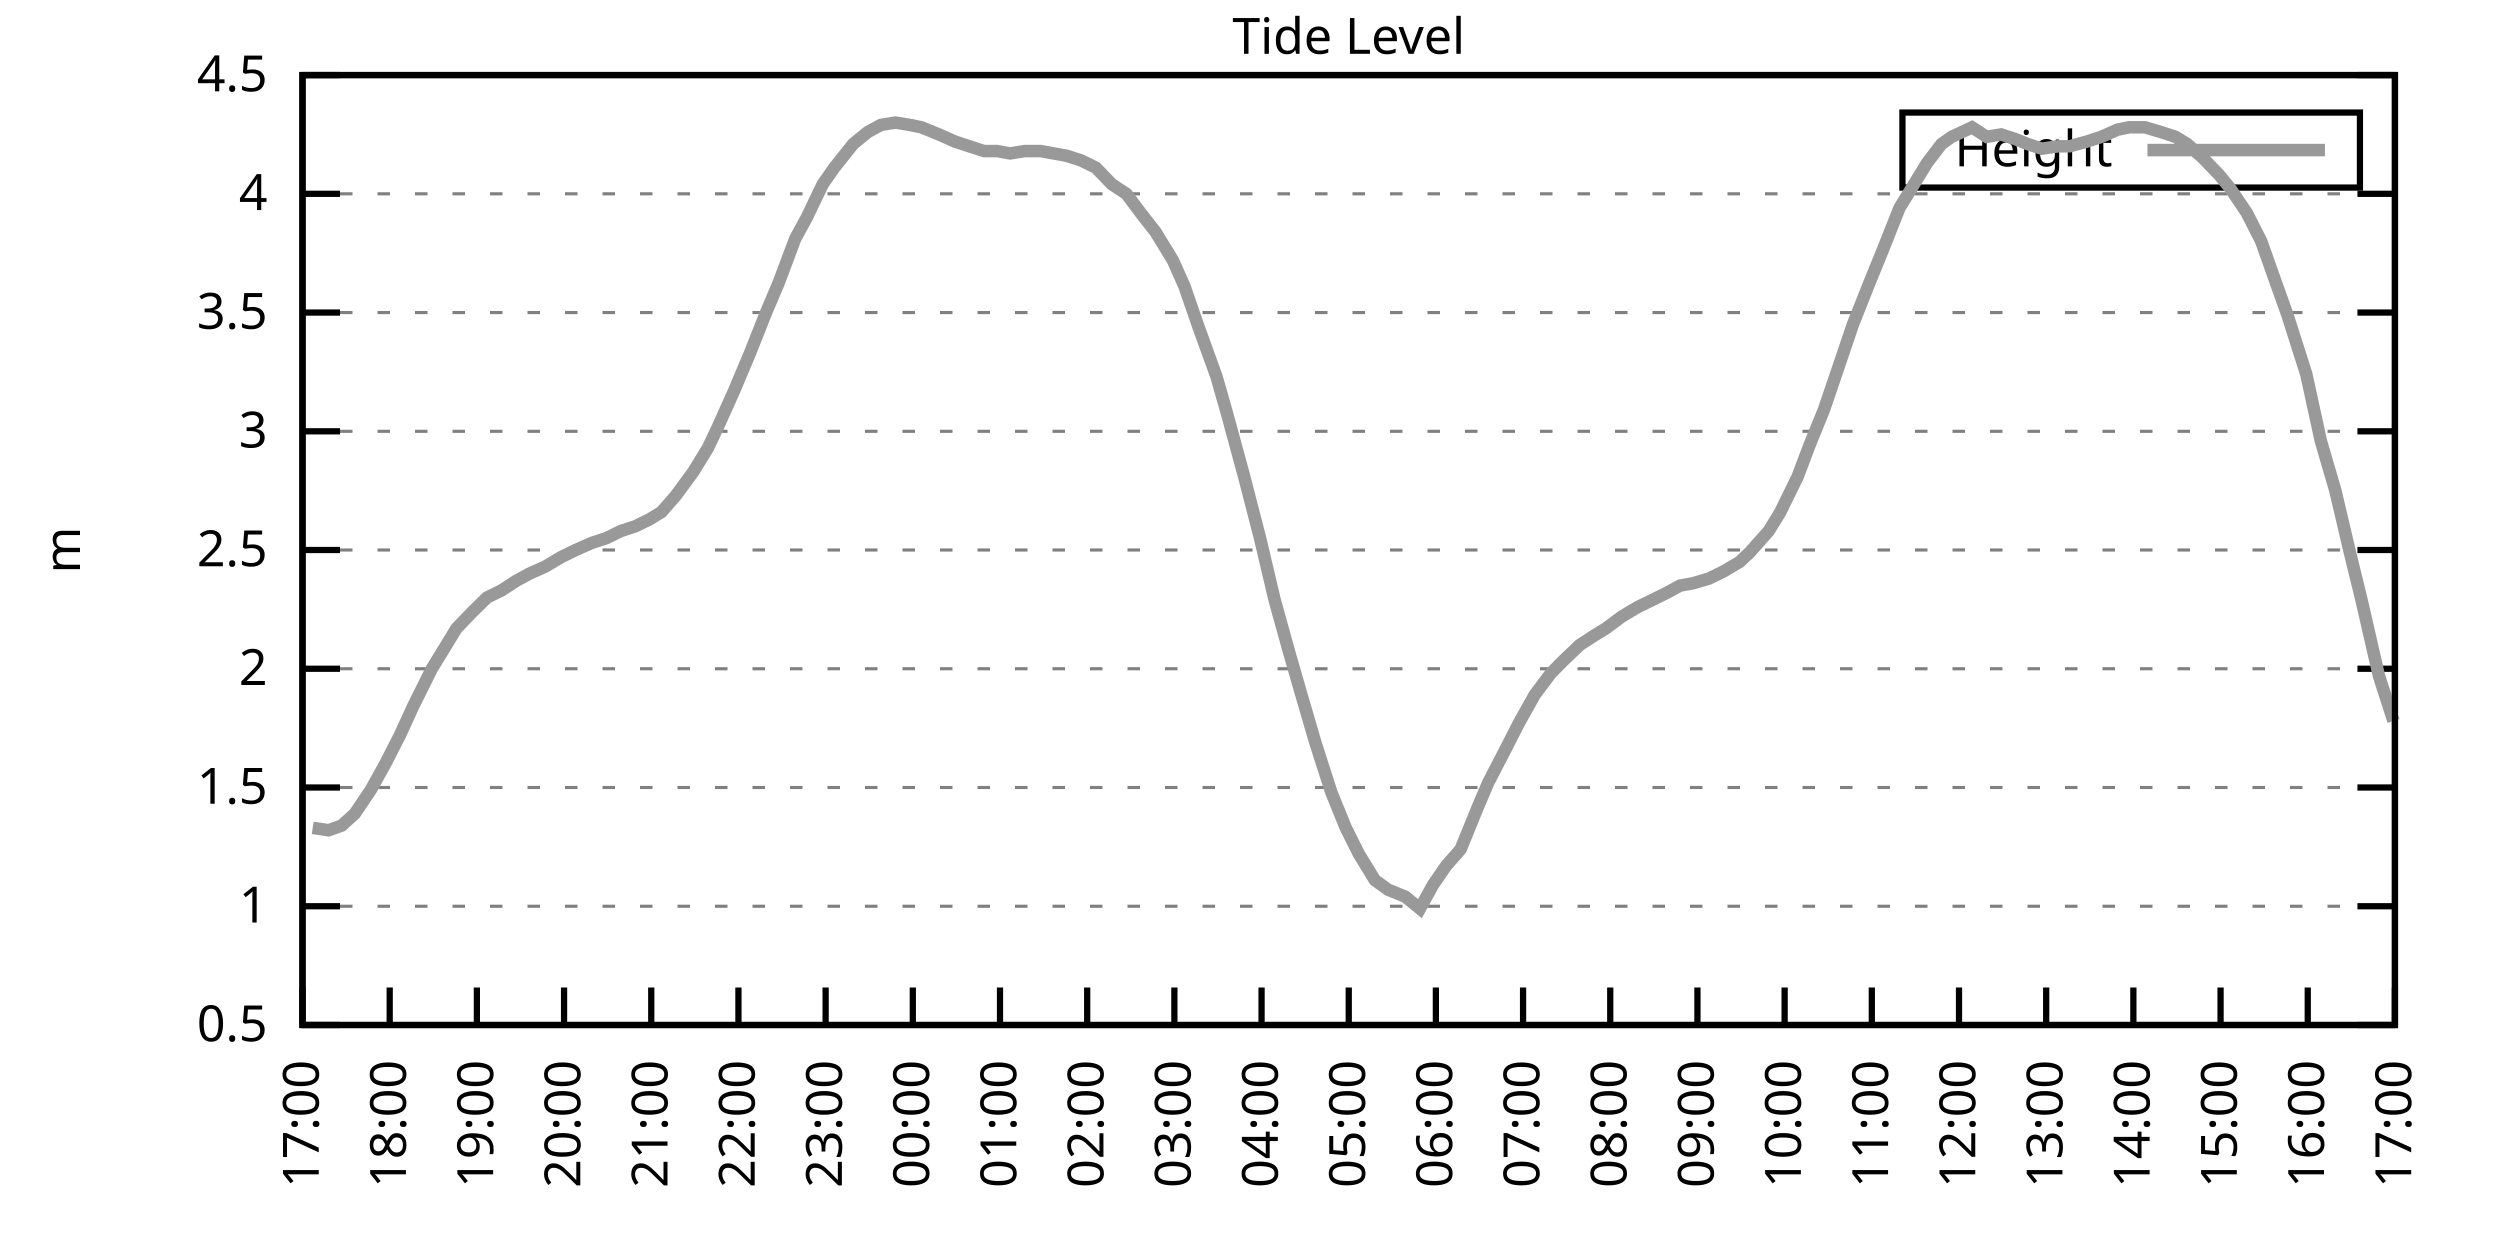
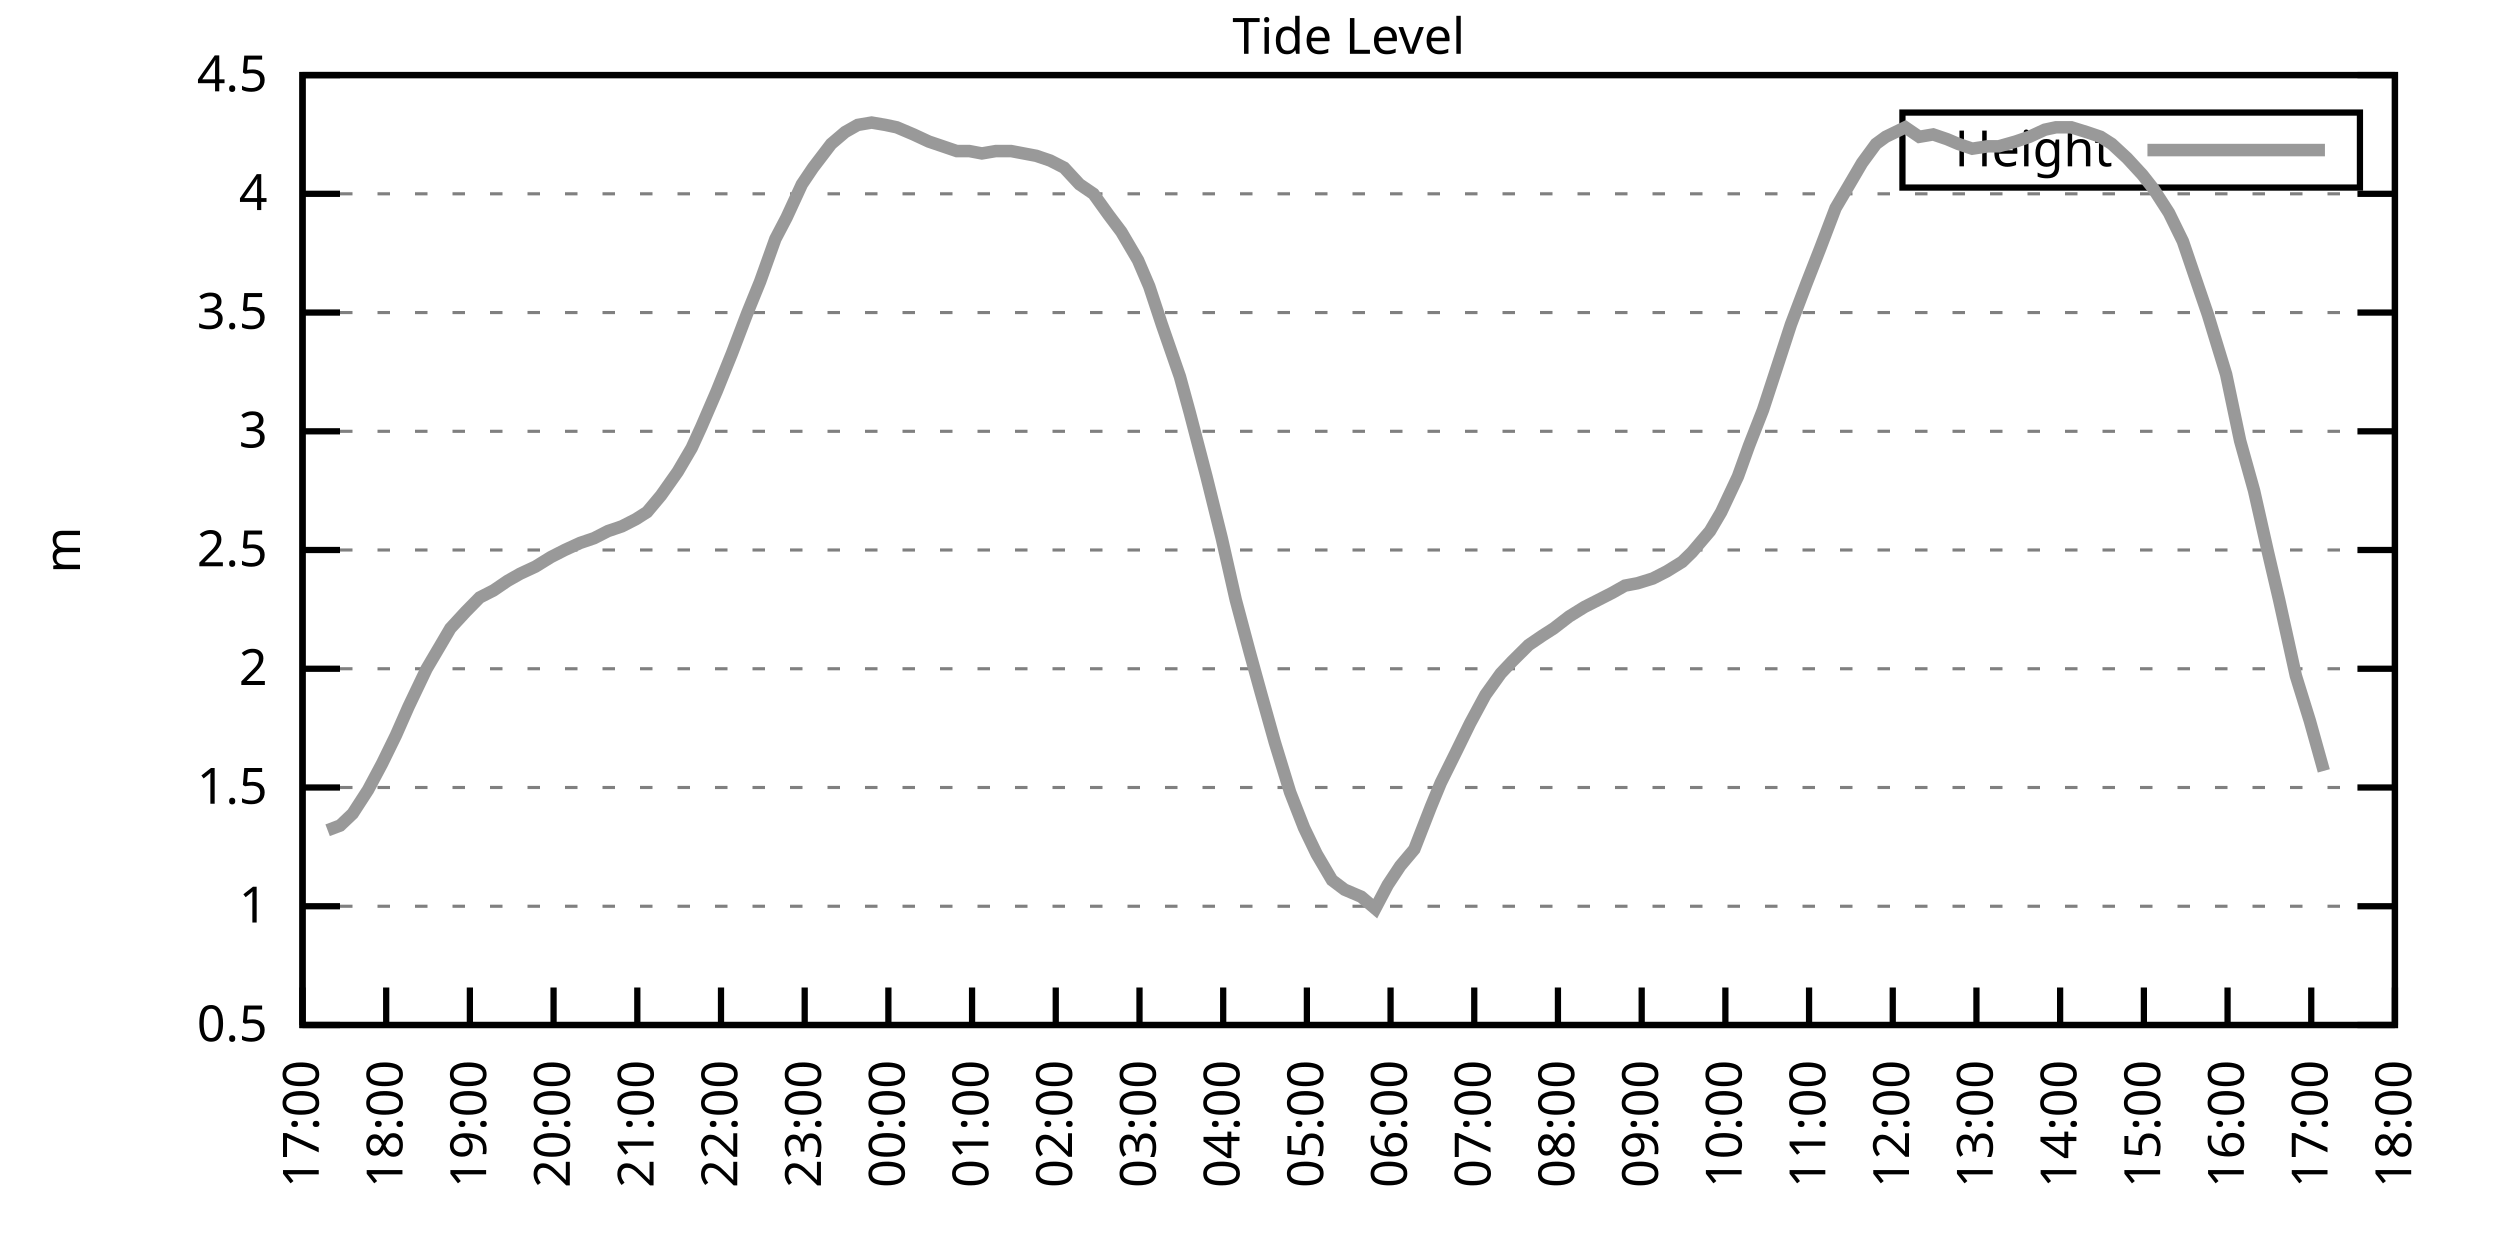
<svg xmlns="http://www.w3.org/2000/svg" xmlns:xlink="http://www.w3.org/1999/xlink" width="400" height="200" viewBox="0 0 400 200">
  <g id="gnuplot_canvas">
    <rect x="0" y="0" width="400" height="200" fill="none" />
    <defs>
      <circle id="gpDot" r="0.5" stroke-width="0.5" stroke="currentColor" />
      <path id="gpPt0" stroke-width="0.333" stroke="currentColor" d="M-1,0 h2 M0,-1 v2" />
      <path id="gpPt1" stroke-width="0.333" stroke="currentColor" d="M-1,-1 L1,1 M1,-1 L-1,1" />
      <path id="gpPt2" stroke-width="0.333" stroke="currentColor" d="M-1,0 L1,0 M0,-1 L0,1 M-1,-1 L1,1 M-1,1 L1,-1" />
      <rect id="gpPt3" stroke-width="0.333" stroke="currentColor" x="-1" y="-1" width="2" height="2" />
      <rect id="gpPt4" stroke-width="0.333" stroke="currentColor" fill="currentColor" x="-1" y="-1" width="2" height="2" />
      <circle id="gpPt5" stroke-width="0.333" stroke="currentColor" cx="0" cy="0" r="1" />
      <use xlink:href="#gpPt5" id="gpPt6" fill="currentColor" stroke="none" />
      <path id="gpPt7" stroke-width="0.333" stroke="currentColor" d="M0,-1.33 L-1.33,0.67 L1.33,0.67 z" />
      <use xlink:href="#gpPt7" id="gpPt8" fill="currentColor" stroke="none" />
      <use xlink:href="#gpPt7" id="gpPt9" stroke="currentColor" transform="rotate(180)" />
      <use xlink:href="#gpPt9" id="gpPt10" fill="currentColor" stroke="none" />
      <use xlink:href="#gpPt3" id="gpPt11" stroke="currentColor" transform="rotate(45)" />
      <use xlink:href="#gpPt11" id="gpPt12" fill="currentColor" stroke="none" />
      <path id="gpPt13" stroke-width="0.333" stroke="currentColor" d="M0,1.330 L1.265,0.411 L0.782,-1.067 L-0.782,-1.076 L-1.265,0.411 z" />
      <use xlink:href="#gpPt13" id="gpPt14" fill="currentColor" stroke="none" />
      <filter id="textbox" filterUnits="objectBoundingBox" x="0" y="0" height="1" width="1">
        <feFlood flood-color="white" flood-opacity="1" result="bgnd" />
        <feComposite in="SourceGraphic" in2="bgnd" operator="atop" />
      </filter>
      <filter id="greybox" filterUnits="objectBoundingBox" x="0" y="0" height="1" width="1">
        <feFlood flood-color="lightgrey" flood-opacity="1" result="grey" />
        <feComposite in="SourceGraphic" in2="grey" operator="atop" />
      </filter>
    </defs>
    <g fill="none" color="white" stroke="currentColor" stroke-width="1.00" stroke-linecap="butt" stroke-linejoin="miter">
</g>
    <g fill="none" color="black" stroke="currentColor" stroke-width="1.00" stroke-linecap="butt" stroke-linejoin="miter">
      <g stroke="none" shape-rendering="crispEdges">
        <polygon fill="rgb(255, 255, 255)" points="48.40,164.00 383.18,164.00 383.18,12.02 48.40,12.02 " />
      </g>
    </g>
    <g fill="none" color="black" stroke="currentColor" stroke-width="1.00" stroke-linecap="butt" stroke-linejoin="miter">
</g>
    <g fill="none" color="black" stroke="black" stroke-width="0.50" stroke-linecap="butt" stroke-linejoin="miter">
</g>
    <g fill="none" color="gray" stroke="currentColor" stroke-width="0.50" stroke-linecap="butt" stroke-linejoin="miter">
      <path stroke="gray" stroke-dasharray="2,4" class="gridline" d="M48.40,164.00 L383.19,164.00  " />
    </g>
    <g fill="none" color="gray" stroke="gray" stroke-width="1.00" stroke-linecap="butt" stroke-linejoin="miter">
</g>
    <g fill="none" color="black" stroke="currentColor" stroke-width="1.00" stroke-linecap="butt" stroke-linejoin="miter">
      <path stroke="black" d="M48.40,164.00 L54.40,164.00 M383.19,164.00 L377.19,164.00  " />
      <g transform="translate(42.80,166.60)" stroke="none" fill="black" font-family="Sans" font-size="8.00" text-anchor="end">
        <text>
          <tspan font-family="Sans"> 0.5</tspan>
        </text>
      </g>
    </g>
    <g fill="none" color="black" stroke="currentColor" stroke-width="1.00" stroke-linecap="butt" stroke-linejoin="miter">
</g>
    <g fill="none" color="black" stroke="black" stroke-width="0.50" stroke-linecap="butt" stroke-linejoin="miter">
</g>
    <g fill="none" color="gray" stroke="currentColor" stroke-width="0.50" stroke-linecap="butt" stroke-linejoin="miter">
      <path stroke="gray" stroke-dasharray="2,4" class="gridline" d="M48.40,145.00 L383.19,145.00  " />
    </g>
    <g fill="none" color="gray" stroke="gray" stroke-width="1.00" stroke-linecap="butt" stroke-linejoin="miter">
</g>
    <g fill="none" color="black" stroke="currentColor" stroke-width="1.00" stroke-linecap="butt" stroke-linejoin="miter">
      <path stroke="black" d="M48.40,145.00 L54.40,145.00 M383.19,145.00 L377.19,145.00  " />
      <g transform="translate(42.80,147.60)" stroke="none" fill="black" font-family="Sans" font-size="8.00" text-anchor="end">
        <text>
          <tspan font-family="Sans"> 1</tspan>
        </text>
      </g>
    </g>
    <g fill="none" color="black" stroke="currentColor" stroke-width="1.00" stroke-linecap="butt" stroke-linejoin="miter">
</g>
    <g fill="none" color="black" stroke="black" stroke-width="0.50" stroke-linecap="butt" stroke-linejoin="miter">
</g>
    <g fill="none" color="gray" stroke="currentColor" stroke-width="0.50" stroke-linecap="butt" stroke-linejoin="miter">
      <path stroke="gray" stroke-dasharray="2,4" class="gridline" d="M48.40,126.00 L383.19,126.00  " />
    </g>
    <g fill="none" color="gray" stroke="gray" stroke-width="1.00" stroke-linecap="butt" stroke-linejoin="miter">
</g>
    <g fill="none" color="black" stroke="currentColor" stroke-width="1.00" stroke-linecap="butt" stroke-linejoin="miter">
      <path stroke="black" d="M48.40,126.00 L54.40,126.00 M383.19,126.00 L377.19,126.00  " />
      <g transform="translate(42.80,128.60)" stroke="none" fill="black" font-family="Sans" font-size="8.00" text-anchor="end">
        <text>
          <tspan font-family="Sans"> 1.5</tspan>
        </text>
      </g>
    </g>
    <g fill="none" color="black" stroke="currentColor" stroke-width="1.00" stroke-linecap="butt" stroke-linejoin="miter">
</g>
    <g fill="none" color="black" stroke="black" stroke-width="0.50" stroke-linecap="butt" stroke-linejoin="miter">
</g>
    <g fill="none" color="gray" stroke="currentColor" stroke-width="0.50" stroke-linecap="butt" stroke-linejoin="miter">
      <path stroke="gray" stroke-dasharray="2,4" class="gridline" d="M48.40,107.00 L383.19,107.00  " />
    </g>
    <g fill="none" color="gray" stroke="gray" stroke-width="1.00" stroke-linecap="butt" stroke-linejoin="miter">
</g>
    <g fill="none" color="black" stroke="currentColor" stroke-width="1.00" stroke-linecap="butt" stroke-linejoin="miter">
      <path stroke="black" d="M48.40,107.00 L54.40,107.00 M383.19,107.00 L377.19,107.00  " />
      <g transform="translate(42.80,109.60)" stroke="none" fill="black" font-family="Sans" font-size="8.00" text-anchor="end">
        <text>
          <tspan font-family="Sans"> 2</tspan>
        </text>
      </g>
    </g>
    <g fill="none" color="black" stroke="currentColor" stroke-width="1.00" stroke-linecap="butt" stroke-linejoin="miter">
</g>
    <g fill="none" color="black" stroke="black" stroke-width="0.50" stroke-linecap="butt" stroke-linejoin="miter">
</g>
    <g fill="none" color="gray" stroke="currentColor" stroke-width="0.50" stroke-linecap="butt" stroke-linejoin="miter">
      <path stroke="gray" stroke-dasharray="2,4" class="gridline" d="M48.40,88.00 L383.19,88.00  " />
    </g>
    <g fill="none" color="gray" stroke="gray" stroke-width="1.00" stroke-linecap="butt" stroke-linejoin="miter">
</g>
    <g fill="none" color="black" stroke="currentColor" stroke-width="1.00" stroke-linecap="butt" stroke-linejoin="miter">
      <path stroke="black" d="M48.40,88.00 L54.40,88.00 M383.19,88.00 L377.19,88.00  " />
      <g transform="translate(42.80,90.60)" stroke="none" fill="black" font-family="Sans" font-size="8.00" text-anchor="end">
        <text>
          <tspan font-family="Sans"> 2.5</tspan>
        </text>
      </g>
    </g>
    <g fill="none" color="black" stroke="currentColor" stroke-width="1.00" stroke-linecap="butt" stroke-linejoin="miter">
</g>
    <g fill="none" color="black" stroke="black" stroke-width="0.50" stroke-linecap="butt" stroke-linejoin="miter">
</g>
    <g fill="none" color="gray" stroke="currentColor" stroke-width="0.50" stroke-linecap="butt" stroke-linejoin="miter">
      <path stroke="gray" stroke-dasharray="2,4" class="gridline" d="M48.40,69.01 L383.19,69.01  " />
    </g>
    <g fill="none" color="gray" stroke="gray" stroke-width="1.00" stroke-linecap="butt" stroke-linejoin="miter">
</g>
    <g fill="none" color="black" stroke="currentColor" stroke-width="1.00" stroke-linecap="butt" stroke-linejoin="miter">
      <path stroke="black" d="M48.40,69.01 L54.40,69.01 M383.19,69.01 L377.19,69.01  " />
      <g transform="translate(42.80,71.61)" stroke="none" fill="black" font-family="Sans" font-size="8.00" text-anchor="end">
        <text>
          <tspan font-family="Sans"> 3</tspan>
        </text>
      </g>
    </g>
    <g fill="none" color="black" stroke="currentColor" stroke-width="1.00" stroke-linecap="butt" stroke-linejoin="miter">
</g>
    <g fill="none" color="black" stroke="black" stroke-width="0.50" stroke-linecap="butt" stroke-linejoin="miter">
</g>
    <g fill="none" color="gray" stroke="currentColor" stroke-width="0.50" stroke-linecap="butt" stroke-linejoin="miter">
      <path stroke="gray" stroke-dasharray="2,4" class="gridline" d="M48.40,50.01 L383.19,50.01  " />
    </g>
    <g fill="none" color="gray" stroke="gray" stroke-width="1.00" stroke-linecap="butt" stroke-linejoin="miter">
</g>
    <g fill="none" color="black" stroke="currentColor" stroke-width="1.00" stroke-linecap="butt" stroke-linejoin="miter">
      <path stroke="black" d="M48.40,50.01 L54.40,50.01 M383.19,50.01 L377.19,50.01  " />
      <g transform="translate(42.80,52.61)" stroke="none" fill="black" font-family="Sans" font-size="8.00" text-anchor="end">
        <text>
          <tspan font-family="Sans"> 3.5</tspan>
        </text>
      </g>
    </g>
    <g fill="none" color="black" stroke="currentColor" stroke-width="1.00" stroke-linecap="butt" stroke-linejoin="miter">
</g>
    <g fill="none" color="black" stroke="black" stroke-width="0.50" stroke-linecap="butt" stroke-linejoin="miter">
</g>
    <g fill="none" color="gray" stroke="currentColor" stroke-width="0.50" stroke-linecap="butt" stroke-linejoin="miter">
      <path stroke="gray" stroke-dasharray="2,4" class="gridline" d="M48.40,31.01 L383.19,31.01  " />
    </g>
    <g fill="none" color="gray" stroke="gray" stroke-width="1.00" stroke-linecap="butt" stroke-linejoin="miter">
</g>
    <g fill="none" color="black" stroke="currentColor" stroke-width="1.00" stroke-linecap="butt" stroke-linejoin="miter">
      <path stroke="black" d="M48.40,31.01 L54.40,31.01 M383.19,31.01 L377.19,31.01  " />
      <g transform="translate(42.80,33.61)" stroke="none" fill="black" font-family="Sans" font-size="8.00" text-anchor="end">
        <text>
          <tspan font-family="Sans"> 4</tspan>
        </text>
      </g>
    </g>
    <g fill="none" color="black" stroke="currentColor" stroke-width="1.00" stroke-linecap="butt" stroke-linejoin="miter">
</g>
    <g fill="none" color="black" stroke="black" stroke-width="0.50" stroke-linecap="butt" stroke-linejoin="miter">
</g>
    <g fill="none" color="gray" stroke="currentColor" stroke-width="0.50" stroke-linecap="butt" stroke-linejoin="miter">
      <path stroke="gray" stroke-dasharray="2,4" class="gridline" d="M48.40,12.01 L383.19,12.01  " />
    </g>
    <g fill="none" color="gray" stroke="gray" stroke-width="1.00" stroke-linecap="butt" stroke-linejoin="miter">
</g>
    <g fill="none" color="black" stroke="currentColor" stroke-width="1.00" stroke-linecap="butt" stroke-linejoin="miter">
      <path stroke="black" d="M48.40,12.01 L54.40,12.01 M383.19,12.01 L377.19,12.01  " />
      <g transform="translate(42.80,14.61)" stroke="none" fill="black" font-family="Sans" font-size="8.00" text-anchor="end">
        <text>
          <tspan font-family="Sans"> 4.5</tspan>
        </text>
      </g>
    </g>
    <g fill="none" color="black" stroke="currentColor" stroke-width="1.00" stroke-linecap="butt" stroke-linejoin="miter">
      <path stroke="black" d="M48.40,164.00 L48.40,158.00  " />
      <g transform="translate(51.00,169.60) rotate(270.00)" stroke="none" fill="black" font-family="Sans" font-size="8.00" text-anchor="end">
        <text>
          <tspan font-family="Sans">17:00</tspan>
        </text>
      </g>
    </g>
    <g fill="none" color="black" stroke="currentColor" stroke-width="1.00" stroke-linecap="butt" stroke-linejoin="miter">
-       <path stroke="black" d="M62.35,164.00 L62.35,158.00  " />
-       <g transform="translate(64.95,169.60) rotate(270.00)" stroke="none" fill="black" font-family="Sans" font-size="8.00" text-anchor="end">
+       <path stroke="black" d="M61.79,164.00 L61.79,158.00  " />
+       <g transform="translate(64.39,169.60) rotate(270.00)" stroke="none" fill="black" font-family="Sans" font-size="8.00" text-anchor="end">
        <text>
          <tspan font-family="Sans">18:00</tspan>
        </text>
      </g>
    </g>
    <g fill="none" color="black" stroke="currentColor" stroke-width="1.00" stroke-linecap="butt" stroke-linejoin="miter">
-       <path stroke="black" d="M76.30,164.00 L76.30,158.00  " />
-       <g transform="translate(78.90,169.60) rotate(270.00)" stroke="none" fill="black" font-family="Sans" font-size="8.00" text-anchor="end">
+       <path stroke="black" d="M75.18,164.00 L75.18,158.00  " />
+       <g transform="translate(77.78,169.60) rotate(270.00)" stroke="none" fill="black" font-family="Sans" font-size="8.00" text-anchor="end">
        <text>
          <tspan font-family="Sans">19:00</tspan>
        </text>
      </g>
    </g>
    <g fill="none" color="black" stroke="currentColor" stroke-width="1.00" stroke-linecap="butt" stroke-linejoin="miter">
-       <path stroke="black" d="M90.25,164.00 L90.25,158.00  " />
-       <g transform="translate(92.85,169.60) rotate(270.00)" stroke="none" fill="black" font-family="Sans" font-size="8.00" text-anchor="end">
+       <path stroke="black" d="M88.57,164.00 L88.57,158.00  " />
+       <g transform="translate(91.17,169.60) rotate(270.00)" stroke="none" fill="black" font-family="Sans" font-size="8.00" text-anchor="end">
        <text>
          <tspan font-family="Sans">20:00</tspan>
        </text>
      </g>
    </g>
    <g fill="none" color="black" stroke="currentColor" stroke-width="1.00" stroke-linecap="butt" stroke-linejoin="miter">
-       <path stroke="black" d="M104.20,164.00 L104.20,158.00  " />
-       <g transform="translate(106.80,169.60) rotate(270.00)" stroke="none" fill="black" font-family="Sans" font-size="8.00" text-anchor="end">
+       <path stroke="black" d="M101.97,164.00 L101.97,158.00  " />
+       <g transform="translate(104.57,169.60) rotate(270.00)" stroke="none" fill="black" font-family="Sans" font-size="8.00" text-anchor="end">
        <text>
          <tspan font-family="Sans">21:00</tspan>
        </text>
      </g>
    </g>
    <g fill="none" color="black" stroke="currentColor" stroke-width="1.00" stroke-linecap="butt" stroke-linejoin="miter">
-       <path stroke="black" d="M118.15,164.00 L118.15,158.00  " />
-       <g transform="translate(120.75,169.60) rotate(270.00)" stroke="none" fill="black" font-family="Sans" font-size="8.00" text-anchor="end">
+       <path stroke="black" d="M115.36,164.00 L115.36,158.00  " />
+       <g transform="translate(117.96,169.60) rotate(270.00)" stroke="none" fill="black" font-family="Sans" font-size="8.00" text-anchor="end">
        <text>
          <tspan font-family="Sans">22:00</tspan>
        </text>
      </g>
    </g>
    <g fill="none" color="black" stroke="currentColor" stroke-width="1.00" stroke-linecap="butt" stroke-linejoin="miter">
-       <path stroke="black" d="M132.10,164.00 L132.10,158.00  " />
-       <g transform="translate(134.70,169.60) rotate(270.00)" stroke="none" fill="black" font-family="Sans" font-size="8.00" text-anchor="end">
+       <path stroke="black" d="M128.75,164.00 L128.75,158.00  " />
+       <g transform="translate(131.35,169.60) rotate(270.00)" stroke="none" fill="black" font-family="Sans" font-size="8.00" text-anchor="end">
        <text>
          <tspan font-family="Sans">23:00</tspan>
        </text>
      </g>
    </g>
    <g fill="none" color="black" stroke="currentColor" stroke-width="1.00" stroke-linecap="butt" stroke-linejoin="miter">
-       <path stroke="black" d="M146.05,164.00 L146.05,158.00  " />
-       <g transform="translate(148.65,169.60) rotate(270.00)" stroke="none" fill="black" font-family="Sans" font-size="8.00" text-anchor="end">
+       <path stroke="black" d="M142.14,164.00 L142.14,158.00  " />
+       <g transform="translate(144.74,169.60) rotate(270.00)" stroke="none" fill="black" font-family="Sans" font-size="8.00" text-anchor="end">
        <text>
          <tspan font-family="Sans">00:00</tspan>
        </text>
      </g>
    </g>
    <g fill="none" color="black" stroke="currentColor" stroke-width="1.00" stroke-linecap="butt" stroke-linejoin="miter">
-       <path stroke="black" d="M160.00,164.00 L160.00,158.00  " />
-       <g transform="translate(162.60,169.60) rotate(270.00)" stroke="none" fill="black" font-family="Sans" font-size="8.00" text-anchor="end">
+       <path stroke="black" d="M155.53,164.00 L155.53,158.00  " />
+       <g transform="translate(158.13,169.60) rotate(270.00)" stroke="none" fill="black" font-family="Sans" font-size="8.00" text-anchor="end">
        <text>
          <tspan font-family="Sans">01:00</tspan>
        </text>
      </g>
    </g>
    <g fill="none" color="black" stroke="currentColor" stroke-width="1.00" stroke-linecap="butt" stroke-linejoin="miter">
-       <path stroke="black" d="M173.95,164.00 L173.95,158.00  " />
-       <g transform="translate(176.55,169.60) rotate(270.00)" stroke="none" fill="black" font-family="Sans" font-size="8.00" text-anchor="end">
+       <path stroke="black" d="M168.92,164.00 L168.92,158.00  " />
+       <g transform="translate(171.52,169.60) rotate(270.00)" stroke="none" fill="black" font-family="Sans" font-size="8.00" text-anchor="end">
        <text>
          <tspan font-family="Sans">02:00</tspan>
        </text>
      </g>
    </g>
    <g fill="none" color="black" stroke="currentColor" stroke-width="1.00" stroke-linecap="butt" stroke-linejoin="miter">
-       <path stroke="black" d="M187.90,164.00 L187.90,158.00  " />
-       <g transform="translate(190.50,169.60) rotate(270.00)" stroke="none" fill="black" font-family="Sans" font-size="8.00" text-anchor="end">
+       <path stroke="black" d="M182.32,164.00 L182.32,158.00  " />
+       <g transform="translate(184.92,169.60) rotate(270.00)" stroke="none" fill="black" font-family="Sans" font-size="8.00" text-anchor="end">
        <text>
          <tspan font-family="Sans">03:00</tspan>
        </text>
      </g>
    </g>
    <g fill="none" color="black" stroke="currentColor" stroke-width="1.00" stroke-linecap="butt" stroke-linejoin="miter">
-       <path stroke="black" d="M201.85,164.00 L201.85,158.00  " />
-       <g transform="translate(204.45,169.60) rotate(270.00)" stroke="none" fill="black" font-family="Sans" font-size="8.00" text-anchor="end">
+       <path stroke="black" d="M195.71,164.00 L195.71,158.00  " />
+       <g transform="translate(198.31,169.60) rotate(270.00)" stroke="none" fill="black" font-family="Sans" font-size="8.00" text-anchor="end">
        <text>
          <tspan font-family="Sans">04:00</tspan>
        </text>
      </g>
    </g>
    <g fill="none" color="black" stroke="currentColor" stroke-width="1.00" stroke-linecap="butt" stroke-linejoin="miter">
-       <path stroke="black" d="M215.80,164.00 L215.80,158.00  " />
-       <g transform="translate(218.40,169.60) rotate(270.00)" stroke="none" fill="black" font-family="Sans" font-size="8.00" text-anchor="end">
+       <path stroke="black" d="M209.10,164.00 L209.10,158.00  " />
+       <g transform="translate(211.70,169.60) rotate(270.00)" stroke="none" fill="black" font-family="Sans" font-size="8.00" text-anchor="end">
        <text>
          <tspan font-family="Sans">05:00</tspan>
        </text>
      </g>
    </g>
    <g fill="none" color="black" stroke="currentColor" stroke-width="1.00" stroke-linecap="butt" stroke-linejoin="miter">
-       <path stroke="black" d="M229.74,164.00 L229.74,158.00  " />
-       <g transform="translate(232.34,169.60) rotate(270.00)" stroke="none" fill="black" font-family="Sans" font-size="8.00" text-anchor="end">
+       <path stroke="black" d="M222.49,164.00 L222.49,158.00  " />
+       <g transform="translate(225.09,169.60) rotate(270.00)" stroke="none" fill="black" font-family="Sans" font-size="8.00" text-anchor="end">
        <text>
          <tspan font-family="Sans">06:00</tspan>
        </text>
      </g>
    </g>
    <g fill="none" color="black" stroke="currentColor" stroke-width="1.00" stroke-linecap="butt" stroke-linejoin="miter">
-       <path stroke="black" d="M243.69,164.00 L243.69,158.00  " />
-       <g transform="translate(246.29,169.60) rotate(270.00)" stroke="none" fill="black" font-family="Sans" font-size="8.00" text-anchor="end">
+       <path stroke="black" d="M235.88,164.00 L235.88,158.00  " />
+       <g transform="translate(238.48,169.60) rotate(270.00)" stroke="none" fill="black" font-family="Sans" font-size="8.00" text-anchor="end">
        <text>
          <tspan font-family="Sans">07:00</tspan>
        </text>
      </g>
    </g>
    <g fill="none" color="black" stroke="currentColor" stroke-width="1.00" stroke-linecap="butt" stroke-linejoin="miter">
-       <path stroke="black" d="M257.64,164.00 L257.64,158.00  " />
-       <g transform="translate(260.24,169.60) rotate(270.00)" stroke="none" fill="black" font-family="Sans" font-size="8.00" text-anchor="end">
+       <path stroke="black" d="M249.27,164.00 L249.27,158.00  " />
+       <g transform="translate(251.87,169.60) rotate(270.00)" stroke="none" fill="black" font-family="Sans" font-size="8.00" text-anchor="end">
        <text>
          <tspan font-family="Sans">08:00</tspan>
        </text>
      </g>
    </g>
    <g fill="none" color="black" stroke="currentColor" stroke-width="1.00" stroke-linecap="butt" stroke-linejoin="miter">
-       <path stroke="black" d="M271.59,164.00 L271.59,158.00  " />
-       <g transform="translate(274.19,169.60) rotate(270.00)" stroke="none" fill="black" font-family="Sans" font-size="8.00" text-anchor="end">
+       <path stroke="black" d="M262.67,164.00 L262.67,158.00  " />
+       <g transform="translate(265.27,169.60) rotate(270.00)" stroke="none" fill="black" font-family="Sans" font-size="8.00" text-anchor="end">
        <text>
          <tspan font-family="Sans">09:00</tspan>
        </text>
      </g>
    </g>
    <g fill="none" color="black" stroke="currentColor" stroke-width="1.00" stroke-linecap="butt" stroke-linejoin="miter">
-       <path stroke="black" d="M285.54,164.00 L285.54,158.00  " />
-       <g transform="translate(288.14,169.60) rotate(270.00)" stroke="none" fill="black" font-family="Sans" font-size="8.00" text-anchor="end">
+       <path stroke="black" d="M276.06,164.00 L276.06,158.00  " />
+       <g transform="translate(278.66,169.60) rotate(270.00)" stroke="none" fill="black" font-family="Sans" font-size="8.00" text-anchor="end">
        <text>
          <tspan font-family="Sans">10:00</tspan>
        </text>
      </g>
    </g>
    <g fill="none" color="black" stroke="currentColor" stroke-width="1.00" stroke-linecap="butt" stroke-linejoin="miter">
-       <path stroke="black" d="M299.49,164.00 L299.49,158.00  " />
-       <g transform="translate(302.09,169.60) rotate(270.00)" stroke="none" fill="black" font-family="Sans" font-size="8.00" text-anchor="end">
+       <path stroke="black" d="M289.45,164.00 L289.45,158.00  " />
+       <g transform="translate(292.05,169.60) rotate(270.00)" stroke="none" fill="black" font-family="Sans" font-size="8.00" text-anchor="end">
        <text>
          <tspan font-family="Sans">11:00</tspan>
        </text>
      </g>
    </g>
    <g fill="none" color="black" stroke="currentColor" stroke-width="1.00" stroke-linecap="butt" stroke-linejoin="miter">
-       <path stroke="black" d="M313.44,164.00 L313.44,158.00  " />
-       <g transform="translate(316.04,169.60) rotate(270.00)" stroke="none" fill="black" font-family="Sans" font-size="8.00" text-anchor="end">
+       <path stroke="black" d="M302.84,164.00 L302.84,158.00  " />
+       <g transform="translate(305.44,169.60) rotate(270.00)" stroke="none" fill="black" font-family="Sans" font-size="8.00" text-anchor="end">
        <text>
          <tspan font-family="Sans">12:00</tspan>
        </text>
      </g>
    </g>
    <g fill="none" color="black" stroke="currentColor" stroke-width="1.00" stroke-linecap="butt" stroke-linejoin="miter">
-       <path stroke="black" d="M327.39,164.00 L327.39,158.00  " />
-       <g transform="translate(329.99,169.60) rotate(270.00)" stroke="none" fill="black" font-family="Sans" font-size="8.00" text-anchor="end">
+       <path stroke="black" d="M316.23,164.00 L316.23,158.00  " />
+       <g transform="translate(318.83,169.60) rotate(270.00)" stroke="none" fill="black" font-family="Sans" font-size="8.00" text-anchor="end">
        <text>
          <tspan font-family="Sans">13:00</tspan>
        </text>
      </g>
    </g>
    <g fill="none" color="black" stroke="currentColor" stroke-width="1.00" stroke-linecap="butt" stroke-linejoin="miter">
-       <path stroke="black" d="M341.34,164.00 L341.34,158.00  " />
-       <g transform="translate(343.94,169.60) rotate(270.00)" stroke="none" fill="black" font-family="Sans" font-size="8.00" text-anchor="end">
+       <path stroke="black" d="M329.62,164.00 L329.62,158.00  " />
+       <g transform="translate(332.22,169.60) rotate(270.00)" stroke="none" fill="black" font-family="Sans" font-size="8.00" text-anchor="end">
        <text>
          <tspan font-family="Sans">14:00</tspan>
        </text>
      </g>
    </g>
    <g fill="none" color="black" stroke="currentColor" stroke-width="1.00" stroke-linecap="butt" stroke-linejoin="miter">
-       <path stroke="black" d="M355.29,164.00 L355.29,158.00  " />
-       <g transform="translate(357.89,169.60) rotate(270.00)" stroke="none" fill="black" font-family="Sans" font-size="8.00" text-anchor="end">
+       <path stroke="black" d="M343.02,164.00 L343.02,158.00  " />
+       <g transform="translate(345.62,169.60) rotate(270.00)" stroke="none" fill="black" font-family="Sans" font-size="8.00" text-anchor="end">
        <text>
          <tspan font-family="Sans">15:00</tspan>
        </text>
      </g>
    </g>
    <g fill="none" color="black" stroke="currentColor" stroke-width="1.00" stroke-linecap="butt" stroke-linejoin="miter">
-       <path stroke="black" d="M369.24,164.00 L369.24,158.00  " />
-       <g transform="translate(371.84,169.60) rotate(270.00)" stroke="none" fill="black" font-family="Sans" font-size="8.00" text-anchor="end">
+       <path stroke="black" d="M356.41,164.00 L356.41,158.00  " />
+       <g transform="translate(359.01,169.60) rotate(270.00)" stroke="none" fill="black" font-family="Sans" font-size="8.00" text-anchor="end">
        <text>
          <tspan font-family="Sans">16:00</tspan>
+         </text>
+       </g>
+     </g>
+     <g fill="none" color="black" stroke="currentColor" stroke-width="1.00" stroke-linecap="butt" stroke-linejoin="miter">
+       <path stroke="black" d="M369.80,164.00 L369.80,158.00  " />
+       <g transform="translate(372.40,169.60) rotate(270.00)" stroke="none" fill="black" font-family="Sans" font-size="8.00" text-anchor="end">
+         <text>
+           <tspan font-family="Sans">17:00</tspan>
        </text>
      </g>
    </g>
    <g fill="none" color="black" stroke="currentColor" stroke-width="1.00" stroke-linecap="butt" stroke-linejoin="miter">
      <path stroke="black" d="M383.19,164.00 L383.19,158.00  " />
      <g transform="translate(385.79,169.60) rotate(270.00)" stroke="none" fill="black" font-family="Sans" font-size="8.00" text-anchor="end">
        <text>
-           <tspan font-family="Sans">17:00</tspan>
+           <tspan font-family="Sans">18:00</tspan>
        </text>
      </g>
    </g>
    <g fill="none" color="black" stroke="currentColor" stroke-width="1.00" stroke-linecap="butt" stroke-linejoin="miter">
</g>
    <g fill="none" color="black" stroke="currentColor" stroke-width="1.00" stroke-linecap="butt" stroke-linejoin="miter">
      <path stroke="black" d="M48.40,12.01 L48.40,164.00 L383.19,164.00 L383.19,12.01 L48.40,12.01 Z  " />
    </g>
    <g fill="none" color="black" stroke="currentColor" stroke-width="1.00" stroke-linecap="butt" stroke-linejoin="miter">
</g>
    <g fill="none" color="black" stroke="currentColor" stroke-width="1.00" stroke-linecap="butt" stroke-linejoin="miter">
      <path stroke="black" d="M304.39,30.01 L304.39,18.01 L377.59,18.01 L377.59,30.01 L304.39,30.01 Z  " />
    </g>
    <g id="Tide_level_plot_1">
      <g fill="none" color="white" stroke="black" stroke-width="2.00" stroke-linecap="butt" stroke-linejoin="miter">
</g>
      <g fill="none" color="black" stroke="currentColor" stroke-width="2.00" stroke-linecap="butt" stroke-linejoin="miter">
        <g transform="translate(337.99,26.61)" stroke="none" fill="black" font-family="Sans" font-size="8.00" text-anchor="end">
          <text>
            <tspan font-family="Sans">Height</tspan>
          </text>
        </g>
      </g>
      <g fill="none" color="black" stroke="currentColor" stroke-width="2.00" stroke-linecap="butt" stroke-linejoin="miter">
-         <path stroke="rgb(153, 153, 153)" d="M343.59,24.01 L371.99,24.01 M50.03,132.46 L52.58,132.84 L54.68,132.08 L56.77,130.18 L59.33,126.38 L61.65,122.20   L63.98,117.64 L66.07,113.08 L69.09,107.00 L71.42,103.20 L73.04,100.54 L75.60,97.88 L77.93,95.60 L80.25,94.46   L82.58,92.94 L84.67,91.80 L87.23,90.66 L89.78,89.14 L92.11,88.00 L94.67,86.87 L96.99,86.11 L99.32,84.97   L101.64,84.21 L103.97,83.07 L105.83,81.93 L108.15,79.27 L110.94,75.47 L113.27,71.67 L114.89,68.25 L117.45,62.55   L120.01,56.47 L122.57,50.01 L124.66,45.07 L127.22,38.23 L129.08,34.81 L131.63,29.49 L133.49,26.83 L136.51,23.03   L138.84,21.13 L140.93,19.99 L143.26,19.61 L145.58,19.99 L147.44,20.37 L150.23,21.51 L152.79,22.65 L155.11,23.41   L157.44,24.17 L159.53,24.17 L161.62,24.55 L163.95,24.17 L166.51,24.17 L168.60,24.55 L170.69,24.93 L173.02,25.69   L175.34,26.83 L177.90,29.49 L180.22,31.01 L182.78,34.43 L184.87,37.09 L187.66,41.65 L189.52,45.83 L191.62,51.91   L194.64,60.27 L196.27,65.97 L199.06,76.23 L201.61,86.11 L203.94,95.98 L206.26,104.34 L208.12,110.80 L210.45,118.78   L213.01,126.76 L215.33,132.46 L217.42,136.64 L219.98,140.82 L222.07,142.34 L224.86,143.48 L227.19,145.38 L229.28,141.58   L231.37,138.54 L233.70,135.88 L236.49,129.04 L238.11,125.24 L240.67,120.30 L243.00,115.74 L245.55,111.18 L248.11,107.76   L249.97,105.86 L252.76,103.20 L255.09,101.68 L256.95,100.54 L259.50,98.64 L262.06,97.12 L264.39,95.98 L266.71,94.84   L268.80,93.70 L270.90,93.32 L273.45,92.56 L275.78,91.42 L278.34,89.90 L279.96,88.38 L282.99,84.97 L284.85,81.93   L287.64,76.23 L289.50,71.29 L291.82,65.59 L294.15,58.75 L296.47,51.91 L299.03,45.45 L301.35,39.75 L303.91,33.29   L305.77,30.25 L308.33,26.07 L310.65,23.03 L312.28,21.89 L315.53,20.37 L317.86,21.89 L320.18,21.51 L322.51,22.27   L324.37,23.03 L326.69,23.79 L329.25,23.41 L331.11,23.41 L333.90,22.65 L336.23,21.89 L338.78,20.75 L340.64,20.37   L343.20,20.37 L345.76,21.13 L348.08,21.89 L349.94,23.03 L352.50,25.31 L355.06,27.97 L356.92,30.25 L359.48,34.05   L361.80,38.61 L364.36,45.83 L365.99,50.39 L369.01,59.89 L371.33,70.53 L373.66,78.51 L375.98,88.38 L377.84,95.98   L380.63,108.14 L382.96,115.36  " />
+         <path stroke="rgb(153, 153, 153)" d="M343.59,24.01 L371.99,24.01 M52.42,132.84 L54.43,132.08 L56.43,130.18 L58.89,126.38 L61.12,122.20 L63.35,117.64   L65.36,113.08 L68.26,107.00 L70.50,103.20 L72.06,100.54 L74.51,97.88 L76.75,95.60 L78.98,94.46 L81.21,92.94   L83.22,91.80 L85.67,90.66 L88.13,89.14 L90.36,88.00 L92.82,86.87 L95.05,86.11 L97.28,84.97 L99.51,84.21   L101.74,83.07 L103.53,81.93 L105.76,79.27 L108.44,75.47 L110.67,71.67 L112.23,68.25 L114.69,62.55 L117.14,56.47   L119.60,50.01 L121.61,45.07 L124.06,38.23 L125.85,34.81 L128.30,29.49 L130.09,26.83 L132.99,23.03 L135.22,21.13   L137.23,19.99 L139.46,19.61 L141.69,19.99 L143.48,20.37 L146.16,21.51 L148.61,22.65 L150.85,23.41 L153.08,24.17   L155.09,24.17 L157.10,24.55 L159.33,24.17 L161.78,24.17 L163.79,24.55 L165.80,24.93 L168.03,25.69 L170.26,26.83   L172.72,29.49 L174.95,31.01 L177.41,34.43 L179.41,37.09 L182.09,41.65 L183.88,45.83 L185.89,51.91 L188.79,60.27   L190.35,65.97 L193.03,76.23 L195.48,86.11 L197.72,95.98 L199.95,104.34 L201.73,110.80 L203.97,118.78 L206.42,126.76   L208.65,132.46 L210.66,136.64 L213.12,140.82 L215.13,142.34 L217.80,143.48 L220.04,145.38 L222.04,141.58 L224.05,138.54   L226.29,135.88 L228.96,129.04 L230.53,125.24 L232.98,120.30 L235.21,115.74 L237.67,111.18 L240.12,107.76 L241.91,105.86   L244.59,103.20 L246.82,101.68 L248.60,100.54 L251.06,98.64 L253.51,97.12 L255.75,95.98 L257.98,94.84 L259.99,93.70   L262.00,93.32 L264.45,92.56 L266.68,91.42 L269.14,89.90 L270.70,88.38 L273.60,84.97 L275.39,81.93 L278.07,76.23   L279.85,71.29 L282.08,65.59 L284.32,58.75 L286.55,51.91 L289.00,45.45 L291.23,39.75 L293.69,33.29 L295.48,30.25   L297.93,26.07 L300.16,23.03 L301.72,21.89 L304.85,20.37 L307.08,21.89 L309.31,21.51 L311.54,22.27 L313.33,23.03   L315.56,23.79 L318.02,23.41 L319.80,23.41 L322.48,22.65 L324.71,21.89 L327.17,20.75 L328.95,20.37 L331.41,20.37   L333.86,21.13 L336.10,21.89 L337.88,23.03 L340.34,25.31 L342.79,27.97 L344.58,30.25 L347.03,34.05 L349.26,38.61   L351.72,45.83 L353.28,50.39 L356.18,59.89 L358.42,70.53 L360.65,78.51 L362.88,88.38 L364.66,95.98 L367.34,108.14   L369.58,115.36 L371.81,123.34  " />
      </g>
    </g>
    <g fill="none" color="black" stroke="currentColor" stroke-width="2.00" stroke-linecap="butt" stroke-linejoin="miter">
</g>
    <g fill="none" color="black" stroke="black" stroke-width="1.00" stroke-linecap="butt" stroke-linejoin="miter">
</g>
    <g fill="none" color="black" stroke="currentColor" stroke-width="1.00" stroke-linecap="butt" stroke-linejoin="miter">
      <path stroke="black" d="M48.40,12.01 L48.40,164.00 L383.19,164.00 L383.19,12.01 L48.40,12.01 Z  " />
      <g transform="translate(12.80,88.01) rotate(270.00)" stroke="none" fill="black" font-family="Sans" font-size="8.00" text-anchor="middle">
        <text>
          <tspan font-family="Sans">m</tspan>
        </text>
      </g>
    </g>
    <g fill="none" color="black" stroke="currentColor" stroke-width="1.00" stroke-linecap="butt" stroke-linejoin="miter">
</g>
    <g fill="none" color="black" stroke="currentColor" stroke-width="1.00" stroke-linecap="butt" stroke-linejoin="miter">
      <g transform="translate(215.79,8.61)" stroke="none" fill="black" font-family="Sans" font-size="8.00" text-anchor="middle">
        <text>
          <tspan font-family="Sans">Tide Level</tspan>
        </text>
      </g>
    </g>
    <g fill="none" color="black" stroke="currentColor" stroke-width="1.00" stroke-linecap="butt" stroke-linejoin="miter">
</g>
  </g>
</svg>
